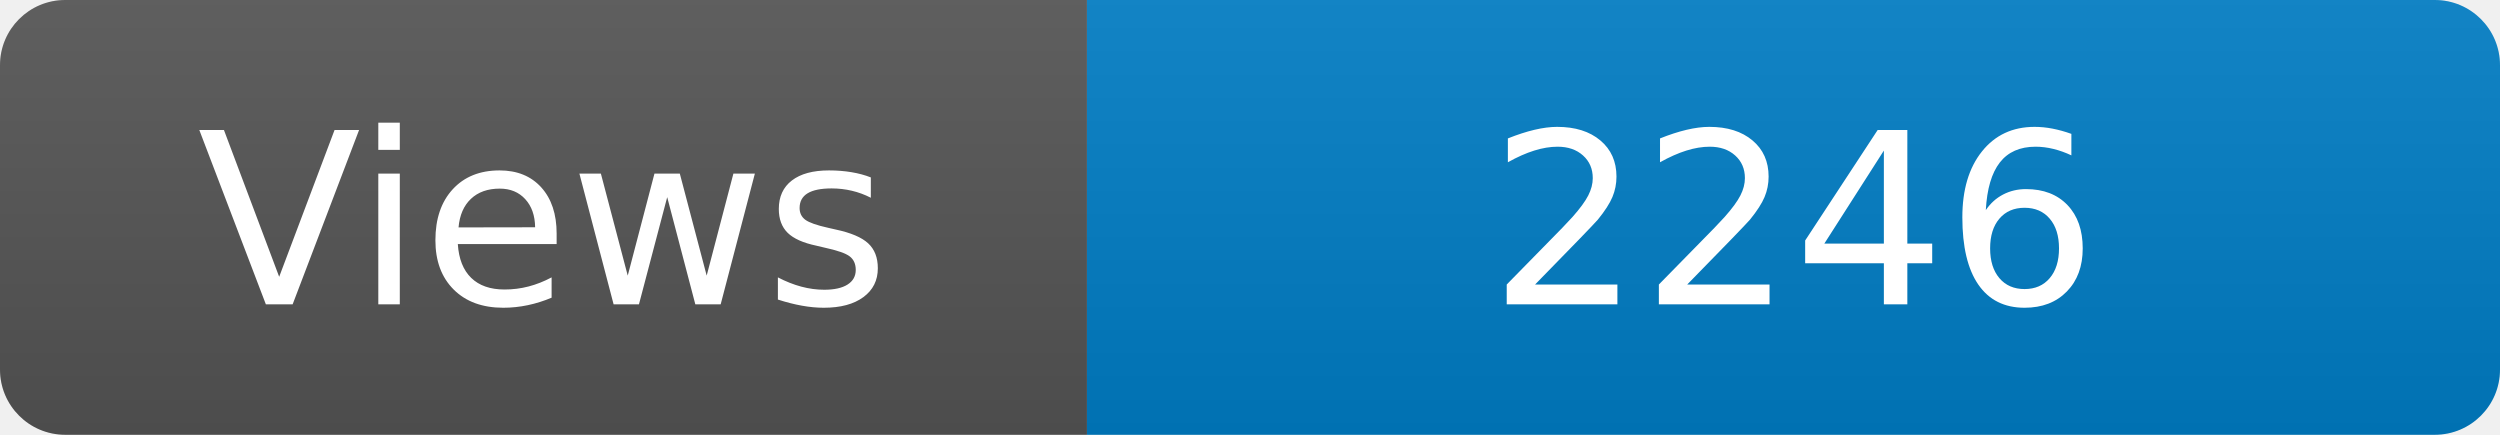
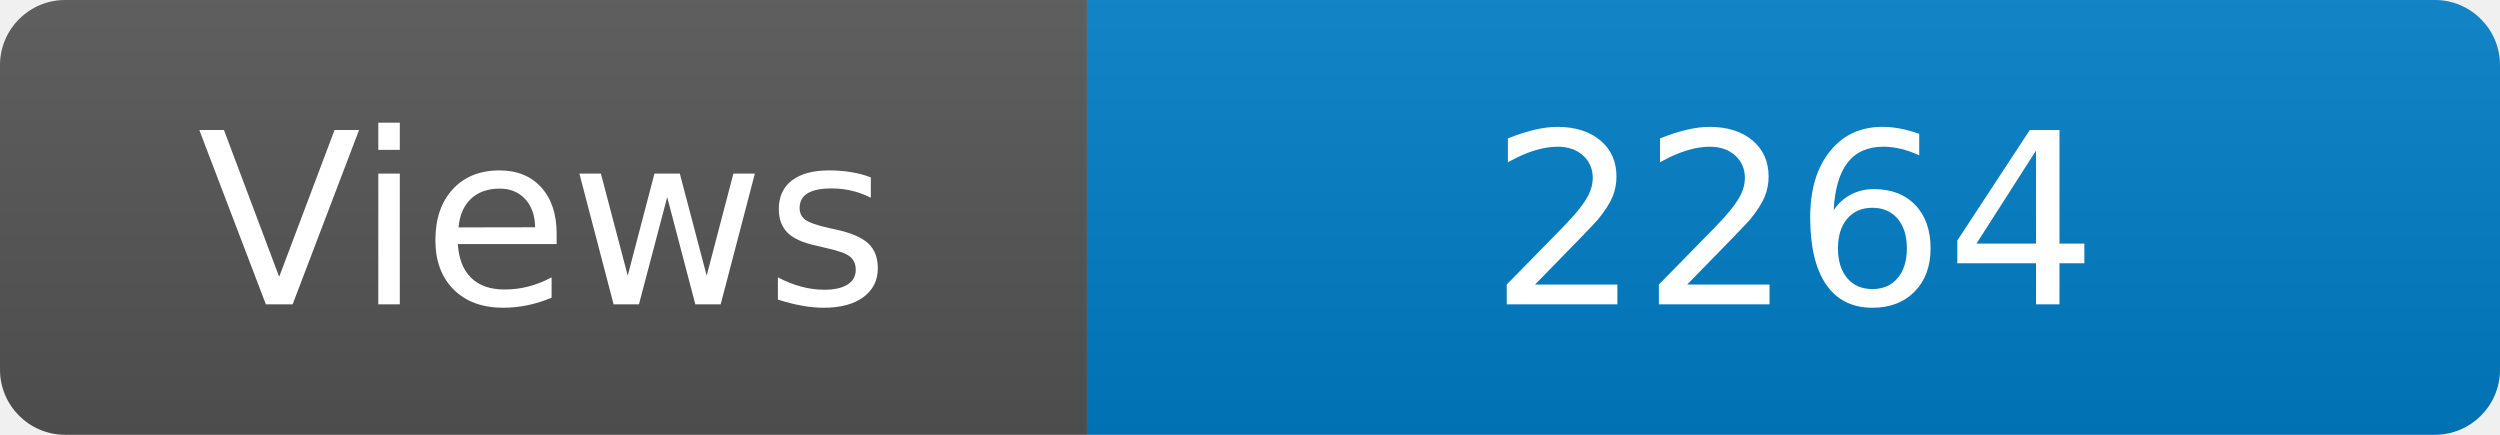
<svg xmlns="http://www.w3.org/2000/svg" width="115" height="20" role="img" aria-label="Maintained?: yes">
  <linearGradient id="s" x2="0" y2="100%">
    <stop offset="0" stop-color="#bbb" stop-opacity=".1" />
    <stop offset="1" stop-opacity=".1" />
  </linearGradient>
  <clipPath id="r">
    <rect width="115" height="20" rx="3" fill="#fff" />
  </clipPath>
  <g clip-path="url(#r)">
    <rect width="50" height="20" fill="#555" />
    <rect x="50" width="160" height="20" fill="#007ec6" />
    <rect width="115" height="20" fill="url(#s)" />
  </g>
  <g fill="#fff" text-anchor="middle" font-family="Verdana,Geneva,DejaVu Sans,sans-serif" font-size="110">
    <text x="250" y="140" transform="scale(.1)" fill="#fff">Views</text>
-     <text x="825" y="140" transform="scale(.1)" fill="#fff">2246</text>
+     <text x="825" y="140" transform="scale(.1)" fill="#fff">2264</text>
  </g>
</svg>
